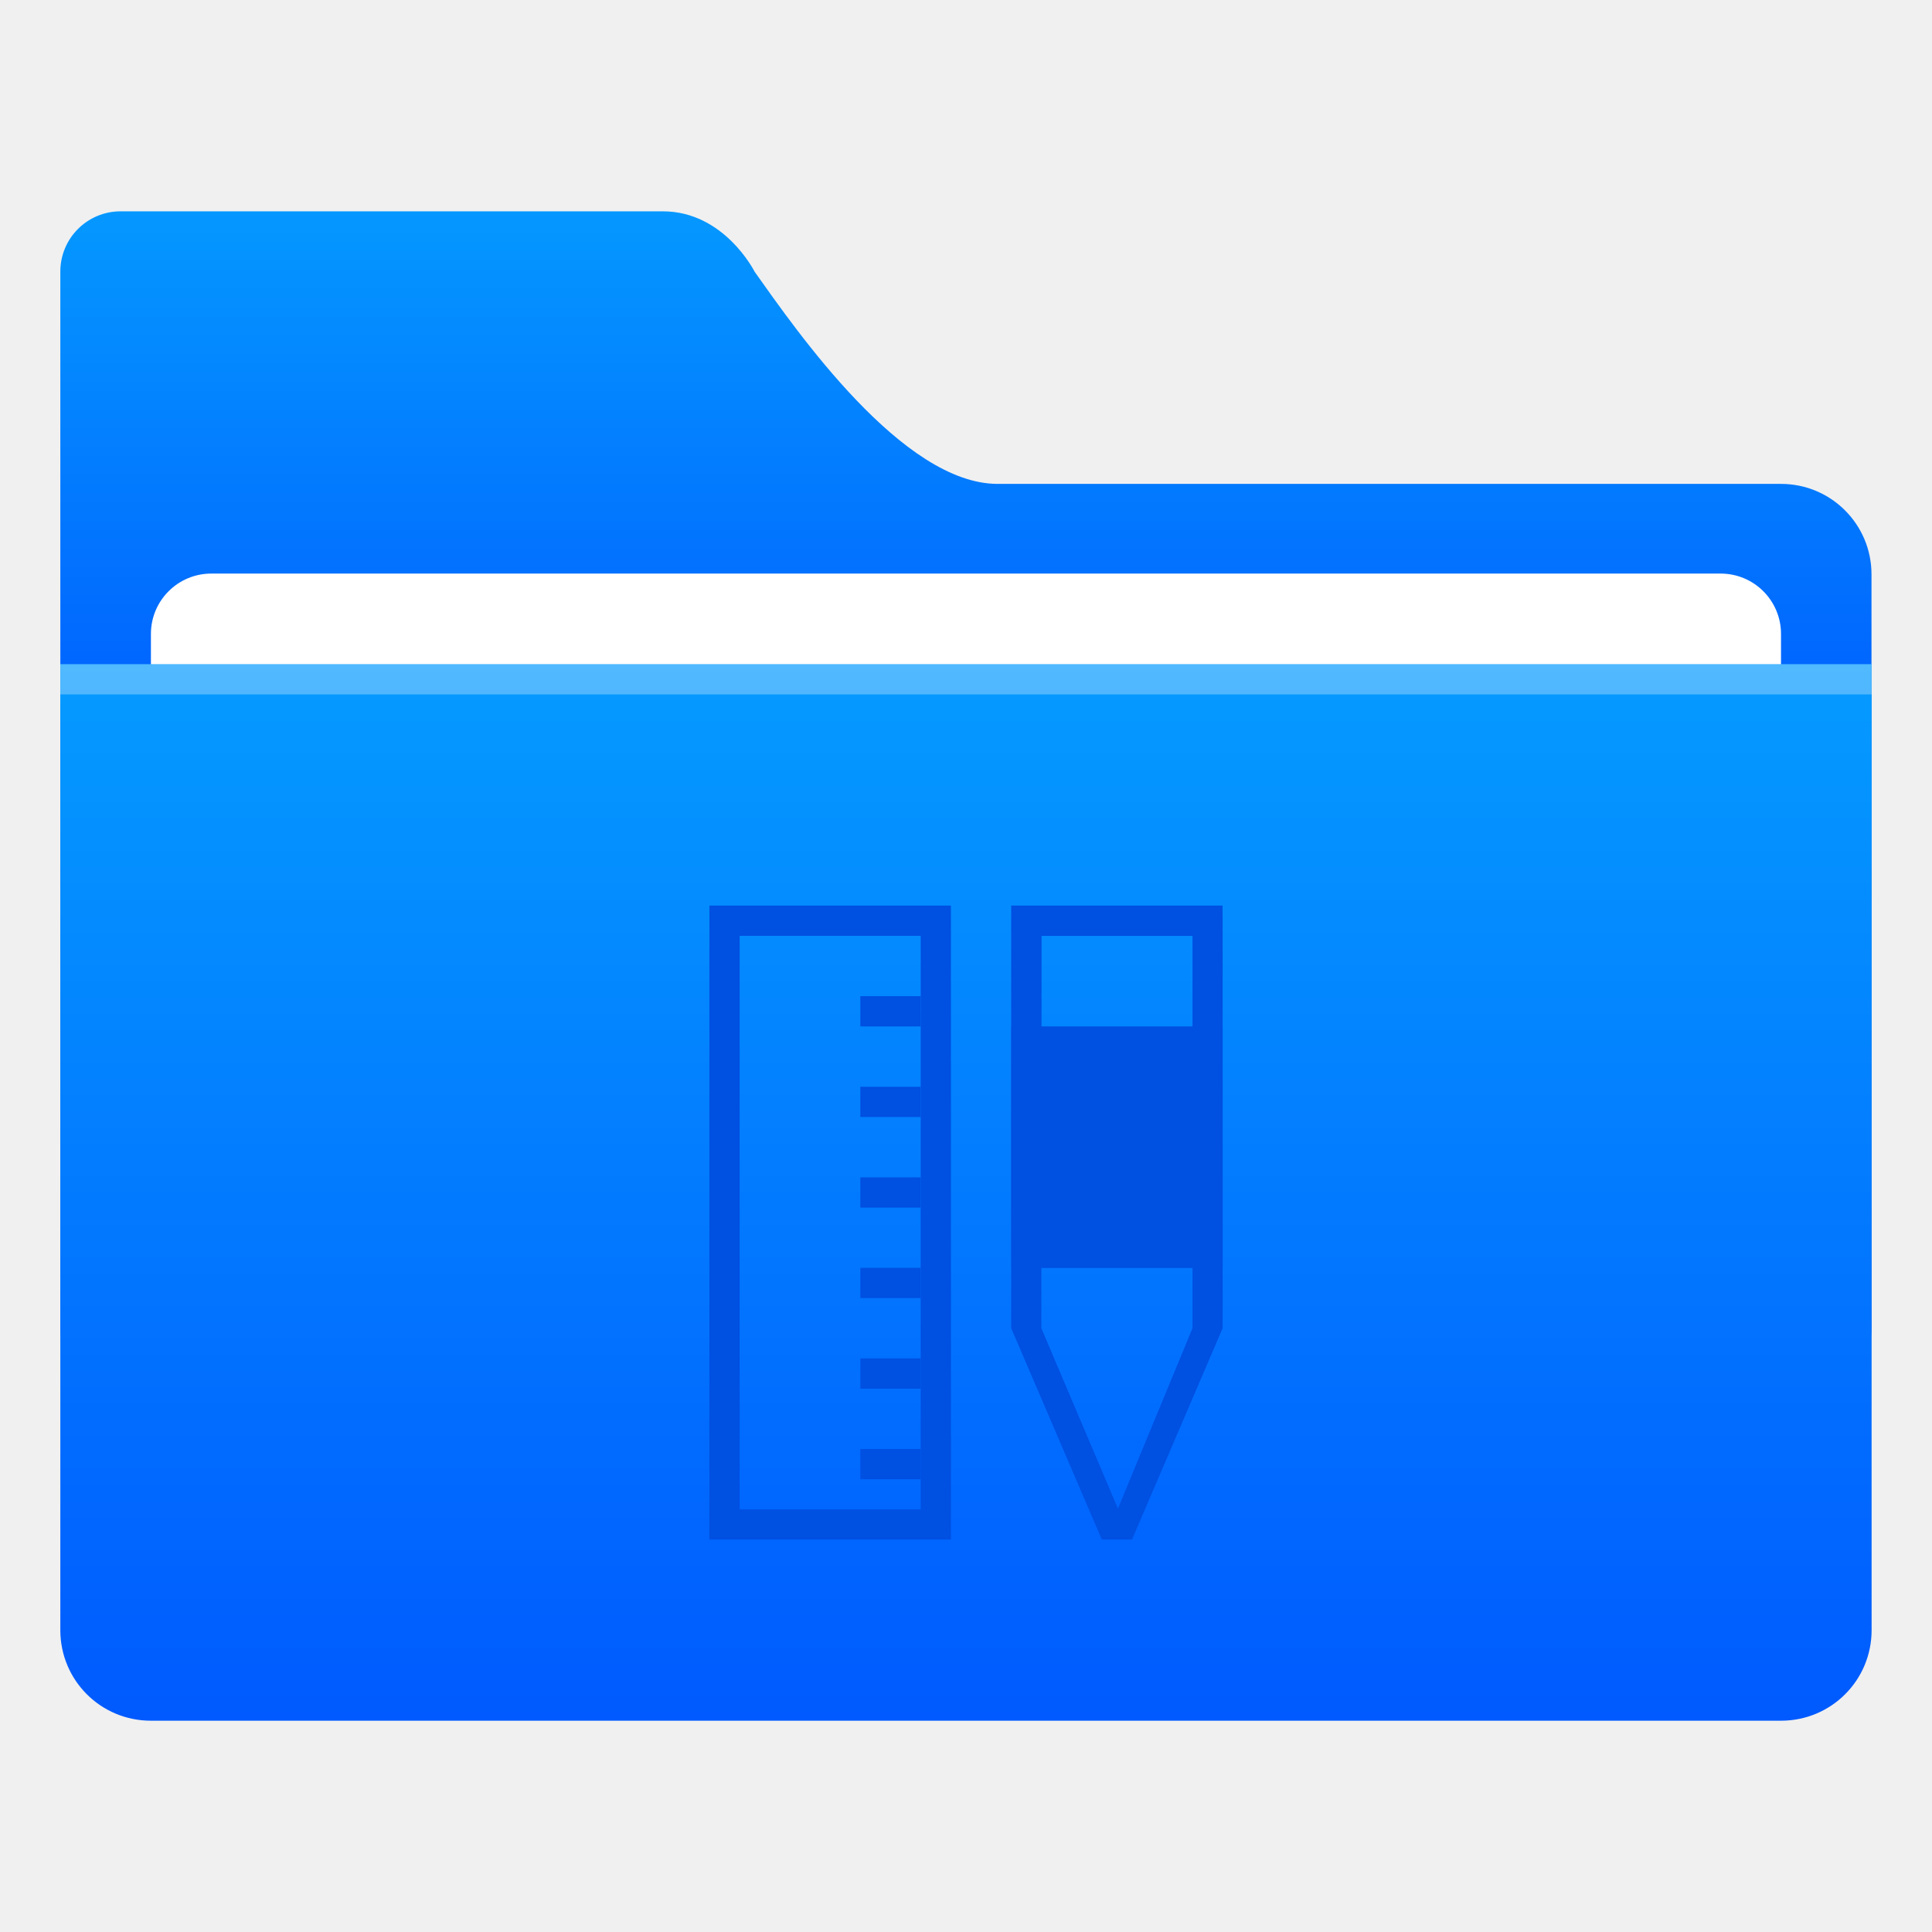
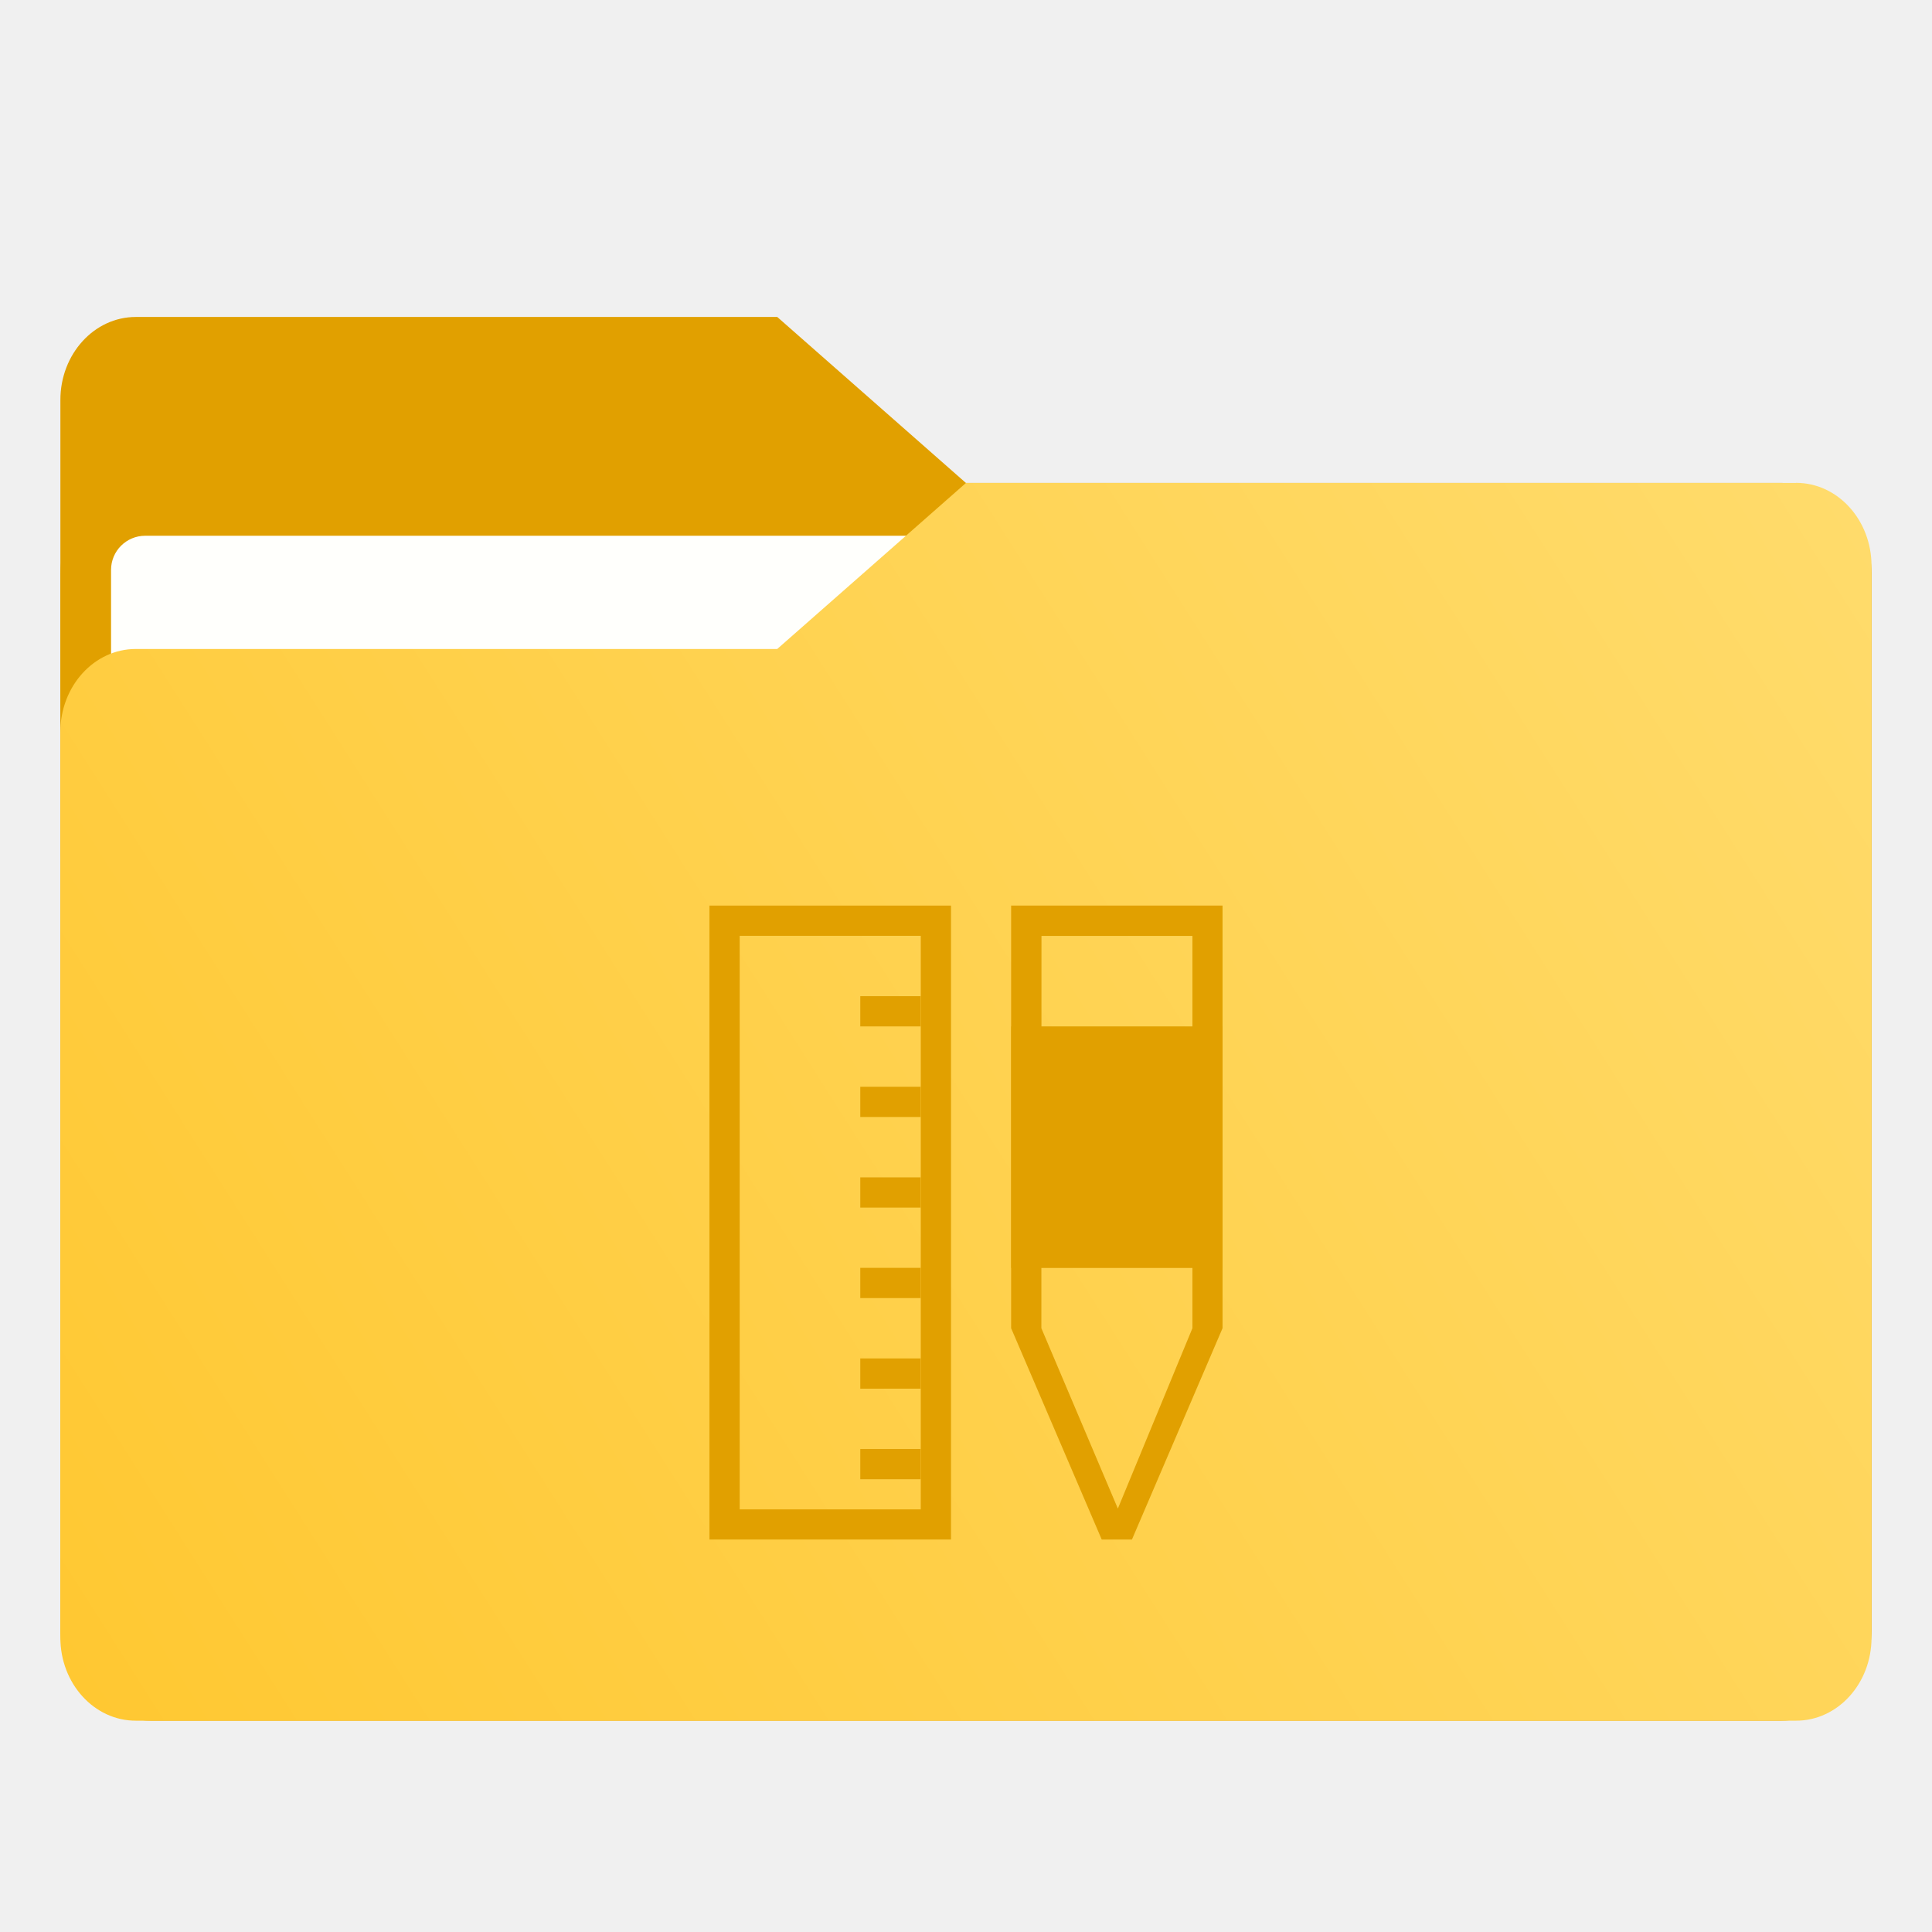
- <svg xmlns="http://www.w3.org/2000/svg" width="64" height="64" version="1.1" viewBox="0 0 16.933 16.933" id="svg41">
-   <defs id="defs7">
-     <linearGradient id="linearGradient938" x1="-23.256" x2="-7.173" y1="16.496" y2="16.496" gradientUnits="userSpaceOnUse">
-       <stop stop-color="#5587ff" offset="0" id="stop2" />
-       <stop stop-color="#4bd2f5" offset="1" id="stop4" />
+ <svg xmlns="http://www.w3.org/2000/svg" xmlns:xlink="http://www.w3.org/1999/xlink" width="64" height="64" version="1.1" viewBox="0 0 16.933 16.933">
+   <defs>
+     <linearGradient id="linearGradient1064" x1="-15.961" x2="-.301" y1="-43.254" y2="-54.196" gradientTransform="matrix(1 0 0 1.1 16.669 62.435)" gradientUnits="userSpaceOnUse">
+       <stop stop-color="#ffc832" offset="0" />
+       <stop stop-color="#ffdc6e" offset="1" />
    </linearGradient>
-     <linearGradient id="linearGradient1011" x1="3.969" x2="3.969" y1="-12.171" y2="-6.879" gradientTransform="matrix(1,0,0,0.99894,1.0583,14.153)" gradientUnits="userSpaceOnUse">
-       <stop stop-color="#059bff" offset="0" id="stop7" />
-       <stop stop-color="#005aff" offset="1" id="stop9" />
+     <linearGradient id="linearGradient992" x1="-16.14" x2="-1.07" y1="-55.616" y2="-44.835" gradientTransform="matrix(1 0 0 1.1 16.669 62.435)" gradientUnits="userSpaceOnUse">
+       <stop stop-color="#e1a000" offset="0" />
+       <stop stop-color="#ffdc6e" offset="1" />
    </linearGradient>
-     <linearGradient id="linearGradient921" x1="7.937" x2="7.937" y1="1.058" y2="-8.202" gradientTransform="translate(1.0583,14.42)" gradientUnits="userSpaceOnUse">
-       <stop stop-color="#005aff" offset="0" id="stop2-3" />
-       <stop stop-color="#059bff" offset="1" id="stop4-6" />
+     <linearGradient id="linearGradient1006" x1=".529" x2="16.217" y1="2.778" y2="14.872" gradientTransform="matrix(1,0,0,1.1,16.669,62.435)" gradientUnits="userSpaceOnUse">
+       <stop stop-color="#e1a000" offset="0" />
+       <stop stop-color="#ffdc6e" offset="1" />
    </linearGradient>
+     <linearGradient id="linearGradient937" x1="-16.14" x2="-1.07" y1="-55.616" y2="-44.835" gradientTransform="matrix(1,0,0,1.1,16.669,62.435)" gradientUnits="userSpaceOnUse" xlink:href="#linearGradient992" />
  </defs>
-   <g fill="#5e4aa6" stroke-width=".265" id="g21">
-     <circle cx="-330.35" cy="-328.38" r="0" id="circle11" />
-     <circle cx="-312.11" cy="-326.25" r="0" id="circle13" />
-     <circle cx="-306.02" cy="-333.07" r="0" id="circle15" />
-     <circle cx="-308.84" cy="-326.01" r="0" id="circle17" />
-     <circle cx="-328.8" cy="-330.45" r="0" id="circle19" />
+   <g fill="#5e4aa6" stroke-width=".265">
+     <circle cx="-330.35" cy="-328.38" r="0" />
+     <circle cx="-312.11" cy="-326.25" r="0" />
+     <circle cx="-306.02" cy="-333.07" r="0" />
+     <circle cx="-308.84" cy="-326.01" r="0" />
+     <circle cx="-328.8" cy="-330.45" r="0" />
  </g>
-   <g transform="translate(-0.5293,-0.396865)" id="g36">
-     <path style="fill:url(#linearGradient1011)" d="m 1.587,2.249 c -0.293,0 -0.529,0.236 -0.529,0.529 v 9.261 c 0,0.293 0.236,0.529 0.529,0.529 h 14.816 c 0.293,0 0.529,-0.236 0.529,-0.529 V 5.431 c 0,-0.22 -0.089,-0.418 -0.232,-0.561 C 16.557,4.727 16.359,4.638 16.139,4.638 h -6.865 c -0.832,0 -1.756,-1.331 -2.131,-1.86 0,0 -0.265,-0.529 -0.804,-0.529 z" id="path28" />
-     <rect style="fill:#ffffff" x="1.852" y="5.424" width="14.287" height="9.619" ry="0.529" id="rect30" />
-     <path style="fill:url(#linearGradient921)" d="m 1.058,6.218 v 8.466 c 0,0.44 0.354,0.794 0.794,0.794 h 14.287 c 0.44,0 0.794,-0.354 0.794,-0.794 V 6.218 Z" id="path32" />
-     <rect style="opacity:0.3;fill:#ffffff" x="1.058" y="6.218" width="15.875" height="0.265" id="rect34" />
+   <g transform="translate(.000295 -.00033478)" fill="#5e4aa6" stroke-width=".265">
+     <circle cx="-330.35" cy="-328.38" r="0" />
+     <circle cx="-312.11" cy="-326.25" r="0" />
+     <circle cx="-306.02" cy="-333.07" r="0" />
+     <circle cx="-308.84" cy="-326.01" r="0" />
+     <circle cx="-328.8" cy="-330.45" r="0" />
  </g>
-   <g id="g1059" transform="translate(-0.132289)">
-     <g transform="translate(16.40384)" id="g954">
-       <path style="opacity:1;fill:#0050e1;fill-opacity:1;stroke:none;stroke-width:0.265;stroke-miterlimit:4;stroke-dasharray:none;stroke-opacity:1" d="m -10.054,7.937 v 5.556 h 2.117 V 7.937 Z m 0.265,0.265 h 1.587 v 5.027 h -1.587 z" id="rect926" />
-       <rect style="opacity:1;fill:#0050e1;fill-opacity:1;stroke:none;stroke-width:0.265;stroke-miterlimit:4;stroke-dasharray:none;stroke-opacity:1" id="rect933" width="0.529" height="0.265" x="-8.731" y="8.731" />
-       <rect y="9.525" x="-8.731" height="0.265" width="0.529" id="rect935" style="opacity:1;fill:#0050e1;fill-opacity:1;stroke:none;stroke-width:0.265;stroke-miterlimit:4;stroke-dasharray:none;stroke-opacity:1" />
-       <rect style="opacity:1;fill:#0050e1;fill-opacity:1;stroke:none;stroke-width:0.265;stroke-miterlimit:4;stroke-dasharray:none;stroke-opacity:1" id="rect937" width="0.529" height="0.265" x="-8.731" y="10.319" />
-       <rect y="11.112" x="-8.731" height="0.265" width="0.529" id="rect939" style="opacity:1;fill:#0050e1;fill-opacity:1;stroke:none;stroke-width:0.265;stroke-miterlimit:4;stroke-dasharray:none;stroke-opacity:1" />
-       <rect style="opacity:1;fill:#0050e1;fill-opacity:1;stroke:none;stroke-width:0.265;stroke-miterlimit:4;stroke-dasharray:none;stroke-opacity:1" id="rect941" width="0.529" height="0.265" x="-8.731" y="11.906" />
-       <rect y="12.7" x="-8.731" height="0.265" width="0.529" id="rect943" style="opacity:1;fill:#0050e1;fill-opacity:1;stroke:none;stroke-width:0.265;stroke-miterlimit:4;stroke-dasharray:none;stroke-opacity:1" />
+   <g transform="translate(.000295 -.00033478)">
+     <g transform="matrix(1,0,0,1.1,16.669,63.956)" fill="url(#linearGradient937)" stroke-width=".661">
+       <path d="m-8.203-51.317h-7.937v-3.638c0-0.365 0.296-0.661 0.661-0.661h5.622l1.654 1.323z" fill="url(#linearGradient937)" />
    </g>
-     <path id="path999" d="m 8.995,7.937 v 0.133 3.571 l 0.794,1.852 h 0.265 l 0.794,-1.852 V 7.937 Z m 0.266,0.266 h 1.323 v 3.438 l -0.656,1.587 h 0.005 L 9.259,11.641 Z" style="color:#000000;font-style:normal;font-variant:normal;font-weight:normal;font-stretch:normal;font-size:medium;line-height:normal;font-family:sans-serif;font-variant-ligatures:normal;font-variant-position:normal;font-variant-caps:normal;font-variant-numeric:normal;font-variant-alternates:normal;font-feature-settings:normal;text-indent:0;text-align:start;text-decoration:none;text-decoration-line:none;text-decoration-style:solid;text-decoration-color:#000000;letter-spacing:normal;word-spacing:normal;text-transform:none;writing-mode:lr-tb;direction:ltr;text-orientation:mixed;dominant-baseline:auto;baseline-shift:baseline;text-anchor:start;white-space:normal;shape-padding:0;clip-rule:nonzero;display:inline;overflow:visible;visibility:visible;opacity:1;isolation:auto;mix-blend-mode:normal;color-interpolation:sRGB;color-interpolation-filters:linearRGB;solid-color:#000000;solid-opacity:1;vector-effect:none;fill:#0050e1;fill-opacity:1;fill-rule:nonzero;stroke:none;stroke-width:0.265px;stroke-linecap:butt;stroke-linejoin:miter;stroke-miterlimit:4;stroke-dasharray:none;stroke-dashoffset:0;stroke-opacity:1;color-rendering:auto;image-rendering:auto;shape-rendering:auto;text-rendering:auto;enable-background:accumulate" />
-     <rect y="8.996" x="8.996" height="2.117" width="1.852" id="rect1003" style="opacity:1;fill:#0050e1;fill-opacity:1;stroke:none;stroke-width:0.808;stroke-miterlimit:4;stroke-dasharray:none;stroke-opacity:1" />
+     <rect x=".529" y="4.233" width="15.874" height="10.848" ry=".794" fill="url(#linearGradient1006)" />
+     <rect x=".973" y="4.696" width="14.987" height="9.922" ry=".299" fill="#fffffc" />
+   </g>
+   <path d="m15.742 4.233h-7.276l-1.654 1.455h-5.622c-0.365 0-0.661 0.326-0.661 0.728v7.937c0 0.402 0.296 0.728 0.661 0.728h14.552c0.365 0 0.661-0.326 0.661-0.728v-9.393c0-0.402-0.296-0.728-0.661-0.728z" fill="url(#linearGradient1064)" stroke-width=".694" />
+   <g fill="#e1a000">
+     <path d="m6.218 7.937v5.556h2.117v-5.556zm0.265 0.265h1.587v5.027h-1.587z" />
+     <rect x="7.54" y="8.731" width=".529" height=".265" />
+     <rect x="7.54" y="9.525" width=".529" height=".265" />
+     <rect x="7.54" y="10.319" width=".529" height=".265" />
+     <rect x="7.54" y="11.112" width=".529" height=".265" />
+     <rect x="7.54" y="11.906" width=".529" height=".265" />
+     <rect x="7.54" y="12.7" width=".529" height=".265" />
+     <path d="m8.862 7.937v3.704l0.794 1.852h0.265l0.794-1.852v-3.704zm0.266 0.266h1.323v3.438l-0.656 1.587h0.005l-0.673-1.587z" color="#000000" color-rendering="auto" dominant-baseline="auto" image-rendering="auto" shape-rendering="auto" solid-color="#000000" style="font-feature-settings:normal;font-variant-alternates:normal;font-variant-caps:normal;font-variant-ligatures:normal;font-variant-numeric:normal;font-variant-position:normal;isolation:auto;mix-blend-mode:normal;shape-padding:0;text-decoration-color:#000000;text-decoration-line:none;text-decoration-style:solid;text-indent:0;text-orientation:mixed;text-transform:none;white-space:normal" />
+     <rect x="8.863" y="8.996" width="1.852" height="2.117" />
  </g>
</svg>
